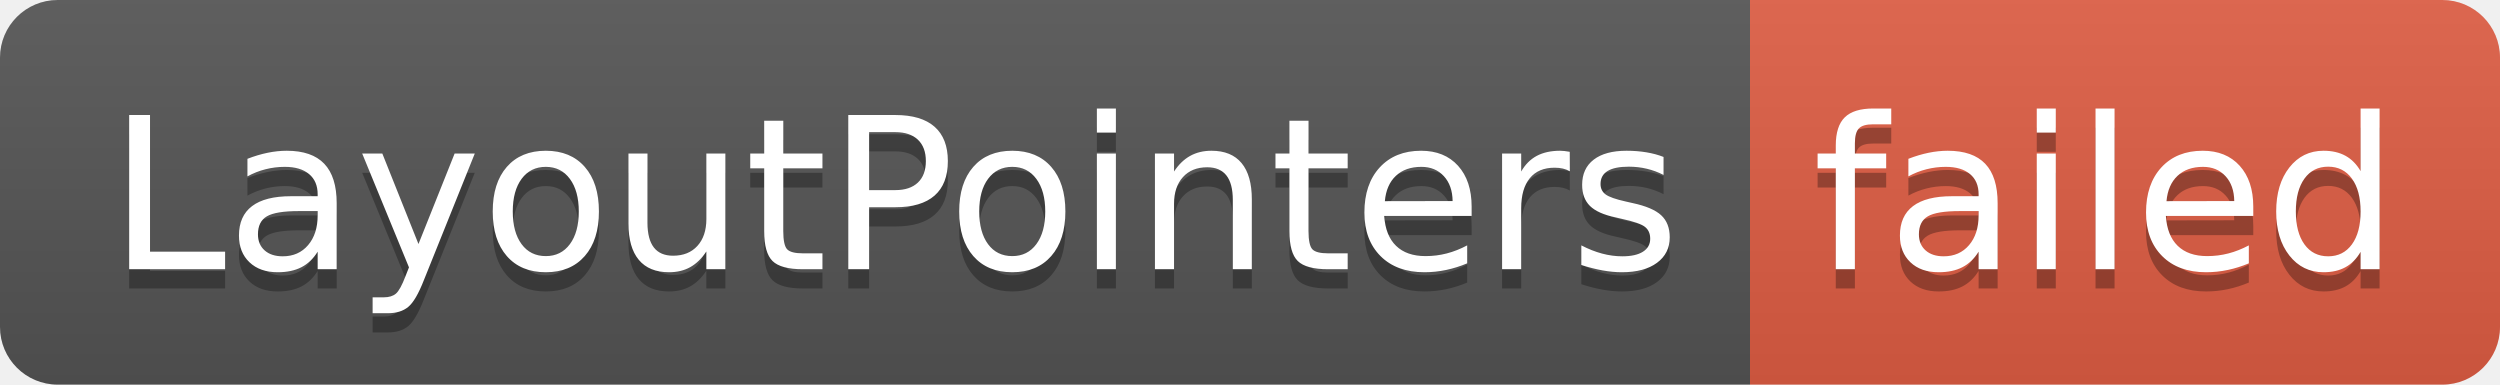
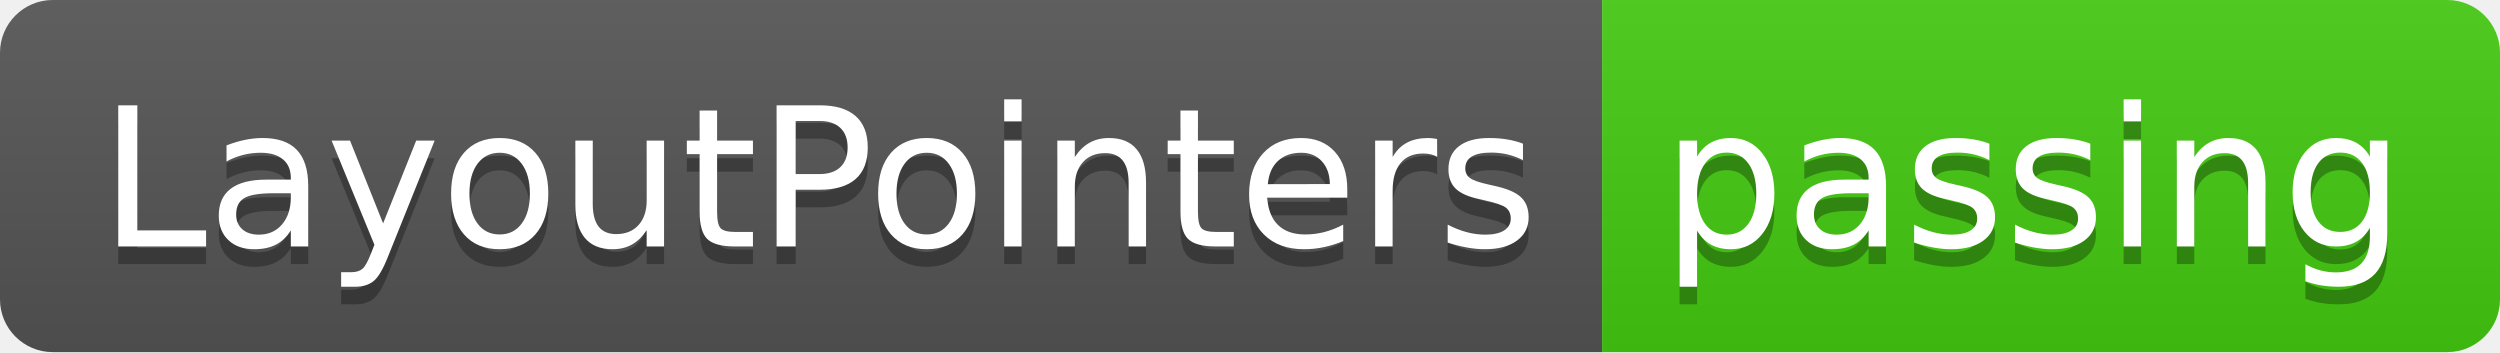
- <svg xmlns="http://www.w3.org/2000/svg" width="130" height="20" role="img" aria-label="LayoutPointers: failed">
+ <svg xmlns="http://www.w3.org/2000/svg" width="142" height="20" role="img" aria-label="LayoutPointers: passing">
  <linearGradient id="s" x2="0" y2="100%">
    <stop offset="0" stop-color="#bbb" stop-opacity=".1" />
    <stop offset="1" stop-opacity=".1" />
  </linearGradient>
  <clipPath id="r">
-     <rect width="130" height="20" rx="3" fill="#fff" />
+     <rect width="142" height="20" rx="3" fill="#fff" />
  </clipPath>
  <g clip-path="url(#r)">
    <rect width="91" height="20" fill="#555" />
-     <rect x="91" width="39" height="20" fill="#e05d44" />
-     <rect width="130" height="20" fill="url(#s)" />
+     <rect x="91" width="51" height="20" fill="#4c1" />
+     <rect width="142" height="20" fill="url(#s)" />
  </g>
  <g fill="#fff" text-anchor="middle" font-family="Verdana,Geneva,DejaVu Sans,sans-serif" text-rendering="geometricPrecision" font-size="110">
    <text aria-hidden="true" x="465" y="150" fill="#010101" fill-opacity=".3" transform="scale(.1)" textLength="810">LayoutPointers</text>
    <text x="465" y="140" transform="scale(.1)" fill="#fff" textLength="810">LayoutPointers</text>
-     <text aria-hidden="true" x="1095" y="150" fill="#010101" fill-opacity=".3" transform="scale(.1)" textLength="290">failed</text>
-     <text x="1095" y="140" transform="scale(.1)" fill="#fff" textLength="290">failed</text>
+     <text aria-hidden="true" x="1155" y="150" fill="#010101" fill-opacity=".3" transform="scale(.1)" textLength="410">passing</text>
+     <text x="1155" y="140" transform="scale(.1)" fill="#fff" textLength="410">passing</text>
  </g>
</svg>
